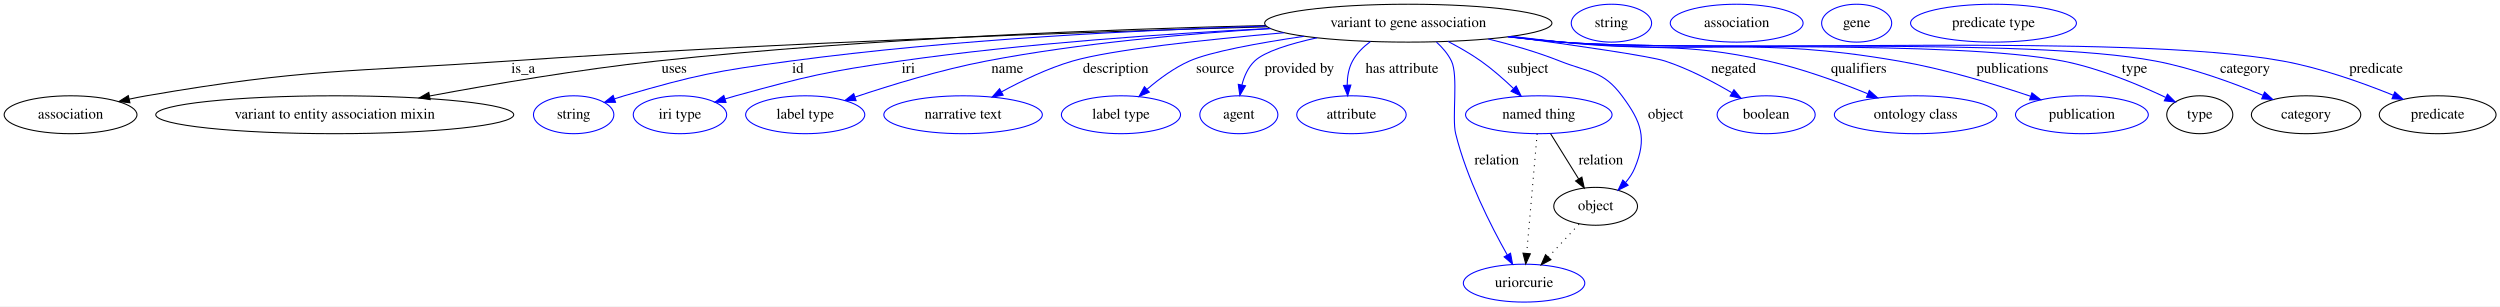
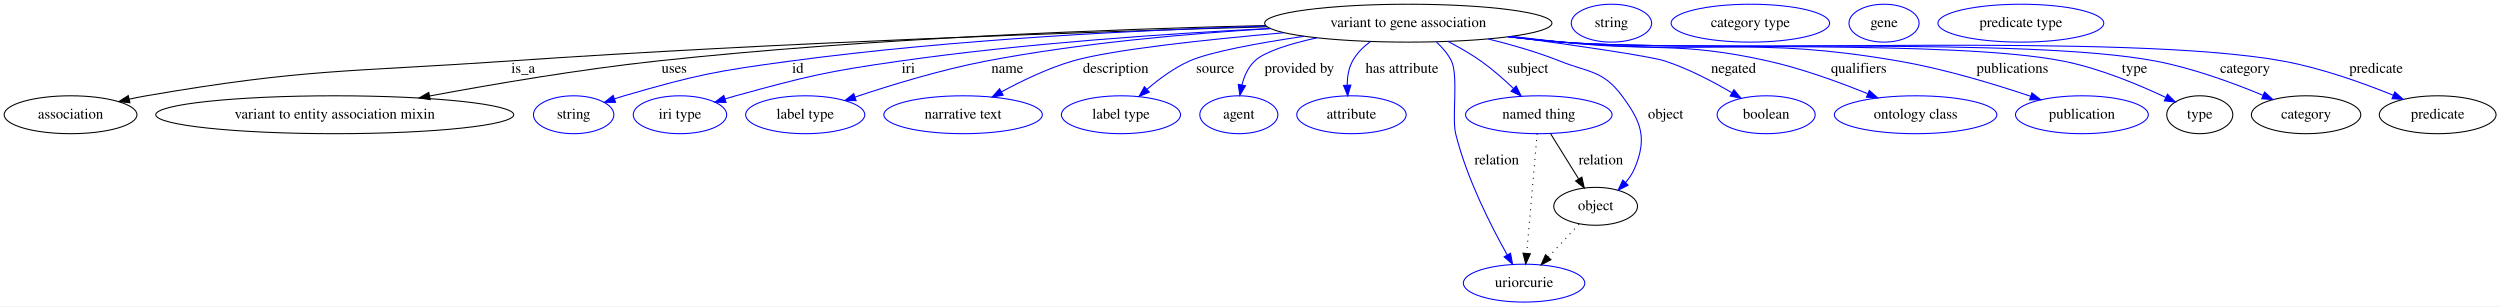
<svg xmlns="http://www.w3.org/2000/svg" width="2375pt" height="291pt" viewBox="0.00 0.00 2375.29 291.00">
  <g id="graph0" class="graph" transform="scale(1 1) rotate(0) translate(4 287)">
    <polygon fill="#ffffff" stroke="transparent" points="-4,4 -4,-287 2371.289,-287 2371.289,4 -4,4" />
    <g id="node1" class="node">
      <ellipse fill="none" stroke="#000000" cx="1334.044" cy="-265" rx="136.476" ry="18" />
      <text text-anchor="middle" x="1334.044" y="-261.3" font-family="Times,serif" font-size="14.00" fill="#000000">variant to gene association</text>
    </g>
    <g id="node2" class="node">
      <ellipse fill="none" stroke="#000000" cx="63.044" cy="-178" rx="63.089" ry="18" />
      <text text-anchor="middle" x="63.044" y="-174.3" font-family="Times,serif" font-size="14.00" fill="#000000">association</text>
    </g>
    <g id="edge1" class="edge">
      <path fill="none" stroke="#000000" d="M1199.9,-261.574C1031.438,-256.76 733.607,-246.557 479.044,-229 325.818,-218.432 286.413,-222.031 135.044,-196 129.727,-195.085 124.223,-193.989 118.735,-192.793" />
      <polygon fill="#000000" stroke="#000000" points="119.447,-189.366 108.919,-190.554 117.89,-196.191 119.447,-189.366" />
      <text text-anchor="middle" x="493.044" y="-217.8" font-family="Times,serif" font-size="14.00" fill="#000000">is_a</text>
    </g>
    <g id="node3" class="node">
      <ellipse fill="none" stroke="#000000" cx="314.044" cy="-178" rx="170.07" ry="18" />
      <text text-anchor="middle" x="314.044" y="-174.3" font-family="Times,serif" font-size="14.00" fill="#000000">variant to entity association mixin</text>
    </g>
    <g id="edge2" class="edge">
      <path fill="none" stroke="#000000" d="M1198.46,-262.79C1054.566,-259.364 820.717,-250.709 620.044,-229 547.005,-221.099 464.924,-207.138 404.173,-195.818" />
      <polygon fill="#000000" stroke="#000000" points="404.705,-192.357 394.231,-193.954 403.415,-199.237 404.705,-192.357" />
      <text text-anchor="middle" x="636.544" y="-217.8" font-family="Times,serif" font-size="14.00" fill="#000000">uses</text>
    </g>
    <g id="node4" class="node">
      <ellipse fill="none" stroke="#0000ff" cx="541.044" cy="-178" rx="38.194" ry="18" />
      <text text-anchor="middle" x="541.044" y="-174.3" font-family="Times,serif" font-size="14.00" fill="#000000">string</text>
    </g>
    <g id="edge3" class="edge">
      <path fill="none" stroke="#0000ff" d="M1198.867,-262.255C1079.543,-258.514 901.109,-249.703 747.044,-229 675.946,-219.446 657.942,-215.986 589.044,-196 586.063,-195.135 583.004,-194.172 579.942,-193.153" />
      <polygon fill="#0000ff" stroke="#0000ff" points="580.846,-189.762 570.252,-189.763 578.535,-196.369 580.846,-189.762" />
      <text text-anchor="middle" x="754.044" y="-217.8" font-family="Times,serif" font-size="14.00" fill="#000000">id</text>
    </g>
    <g id="node5" class="node">
      <ellipse fill="none" stroke="#0000ff" cx="642.044" cy="-178" rx="44.393" ry="18" />
      <text text-anchor="middle" x="642.044" y="-174.3" font-family="Times,serif" font-size="14.00" fill="#000000">iri type</text>
    </g>
    <g id="edge4" class="edge">
      <path fill="none" stroke="#0000ff" d="M1202.846,-259.98C1105.412,-255.099 969.463,-245.861 851.044,-229 780.884,-219.011 763.384,-214.761 695.044,-196 691.71,-195.085 688.279,-194.076 684.843,-193.018" />
      <polygon fill="#0000ff" stroke="#0000ff" points="685.81,-189.653 675.219,-189.94 683.678,-196.32 685.81,-189.653" />
      <text text-anchor="middle" x="859.044" y="-217.8" font-family="Times,serif" font-size="14.00" fill="#000000">iri</text>
    </g>
    <g id="node6" class="node">
      <ellipse fill="none" stroke="#0000ff" cx="761.044" cy="-178" rx="56.59" ry="18" />
      <text text-anchor="middle" x="761.044" y="-174.3" font-family="Times,serif" font-size="14.00" fill="#000000">label type</text>
    </g>
    <g id="edge5" class="edge">
      <path fill="none" stroke="#0000ff" d="M1203.106,-259.822C1124.308,-255.079 1022.295,-246.062 933.044,-229 890.165,-220.803 842.679,-206.293 808.485,-194.841" />
      <polygon fill="#0000ff" stroke="#0000ff" points="809.359,-191.442 798.764,-191.548 807.112,-198.071 809.359,-191.442" />
      <text text-anchor="middle" x="953.044" y="-217.8" font-family="Times,serif" font-size="14.00" fill="#000000">name</text>
    </g>
    <g id="node7" class="node">
      <ellipse fill="none" stroke="#0000ff" cx="911.044" cy="-178" rx="75.287" ry="18" />
      <text text-anchor="middle" x="911.044" y="-174.3" font-family="Times,serif" font-size="14.00" fill="#000000">narrative text</text>
    </g>
    <g id="edge6" class="edge">
      <path fill="none" stroke="#0000ff" d="M1215.911,-255.905C1141.122,-249.33 1051.825,-239.742 1015.044,-229 991.548,-222.138 966.883,-210.271 947.473,-199.71" />
      <polygon fill="#0000ff" stroke="#0000ff" points="949.113,-196.618 938.672,-194.816 945.711,-202.735 949.113,-196.618" />
      <text text-anchor="middle" x="1056.044" y="-217.8" font-family="Times,serif" font-size="14.00" fill="#000000">description</text>
    </g>
    <g id="node8" class="node">
      <ellipse fill="none" stroke="#0000ff" cx="1061.044" cy="-178" rx="56.59" ry="18" />
      <text text-anchor="middle" x="1061.044" y="-174.3" font-family="Times,serif" font-size="14.00" fill="#000000">label type</text>
    </g>
    <g id="edge7" class="edge">
      <path fill="none" stroke="#0000ff" d="M1235.106,-252.552C1191.538,-246.119 1145.802,-237.784 1126.044,-229 1111.49,-222.529 1097.332,-212.076 1085.964,-202.313" />
      <polygon fill="#0000ff" stroke="#0000ff" points="1088.005,-199.443 1078.215,-195.392 1083.342,-204.664 1088.005,-199.443" />
      <text text-anchor="middle" x="1150.544" y="-217.8" font-family="Times,serif" font-size="14.00" fill="#000000">source</text>
    </g>
    <g id="node9" class="node">
      <ellipse fill="none" stroke="#0000ff" cx="1173.044" cy="-178" rx="37.093" ry="18" />
      <text text-anchor="middle" x="1173.044" y="-174.3" font-family="Times,serif" font-size="14.00" fill="#000000">agent</text>
    </g>
    <g id="edge8" class="edge">
      <path fill="none" stroke="#0000ff" d="M1247.197,-251.067C1221.332,-245.341 1197.382,-237.933 1188.044,-229 1181.786,-223.013 1178.1,-214.562 1175.942,-206.258" />
      <polygon fill="#0000ff" stroke="#0000ff" points="1179.363,-205.513 1173.997,-196.378 1172.495,-206.865 1179.363,-205.513" />
      <text text-anchor="middle" x="1230.544" y="-217.8" font-family="Times,serif" font-size="14.00" fill="#000000">provided by</text>
    </g>
    <g id="node10" class="node">
      <ellipse fill="none" stroke="#0000ff" cx="1280.044" cy="-178" rx="51.991" ry="18" />
      <text text-anchor="middle" x="1280.044" y="-174.3" font-family="Times,serif" font-size="14.00" fill="#000000">attribute</text>
    </g>
    <g id="edge9" class="edge">
      <path fill="none" stroke="#0000ff" d="M1297.99,-247.457C1291.217,-242.46 1285.021,-236.334 1281.044,-229 1277.33,-222.149 1276.051,-213.982 1275.972,-206.213" />
      <polygon fill="#0000ff" stroke="#0000ff" points="1279.477,-206.192 1276.492,-196.026 1272.486,-205.835 1279.477,-206.192" />
      <text text-anchor="middle" x="1328.044" y="-217.8" font-family="Times,serif" font-size="14.00" fill="#000000">has attribute</text>
    </g>
    <g id="node11" class="node">
      <ellipse fill="none" stroke="#0000ff" cx="1458.044" cy="-178" rx="69.588" ry="18" />
      <text text-anchor="middle" x="1458.044" y="-174.3" font-family="Times,serif" font-size="14.00" fill="#000000">named thing</text>
    </g>
    <g id="edge10" class="edge">
      <path fill="none" stroke="#0000ff" d="M1371.636,-247.691C1382.138,-242.249 1393.328,-235.853 1403.044,-229 1413.852,-221.377 1424.741,-211.776 1433.946,-202.965" />
      <polygon fill="#0000ff" stroke="#0000ff" points="1436.552,-205.311 1441.243,-195.811 1431.651,-200.313 1436.552,-205.311" />
      <text text-anchor="middle" x="1447.544" y="-217.8" font-family="Times,serif" font-size="14.00" fill="#000000">subject</text>
    </g>
    <g id="node12" class="node">
      <ellipse fill="none" stroke="#0000ff" cx="1444.044" cy="-18" rx="57.69" ry="18" />
      <text text-anchor="middle" x="1444.044" y="-14.3" font-family="Times,serif" font-size="14.00" fill="#000000">uriorcurie</text>
    </g>
    <g id="edge11" class="edge">
      <path fill="none" stroke="#0000ff" d="M1360.822,-247.006C1366.47,-241.88 1371.72,-235.81 1375.044,-229 1381.781,-215.197 1375.36,-174.911 1379.044,-160 1389.505,-117.67 1412.474,-72.485 1428.108,-44.737" />
      <polygon fill="#0000ff" stroke="#0000ff" points="1431.166,-46.441 1433.1,-36.025 1425.092,-42.961 1431.166,-46.441" />
      <text text-anchor="middle" x="1418.044" y="-130.8" font-family="Times,serif" font-size="14.00" fill="#000000">relation</text>
    </g>
    <g id="node13" class="node">
      <ellipse fill="none" stroke="#0000ff" cx="1674.044" cy="-178" rx="46.593" ry="18" />
      <text text-anchor="middle" x="1674.044" y="-174.3" font-family="Times,serif" font-size="14.00" fill="#000000">boolean</text>
    </g>
    <g id="edge12" class="edge">
      <path fill="none" stroke="#0000ff" d="M1431.165,-252.27C1492.933,-243.895 1563.882,-233.652 1578.044,-229 1600.184,-221.727 1623.3,-209.605 1641.3,-199.004" />
      <polygon fill="#0000ff" stroke="#0000ff" points="1643.455,-201.792 1650.214,-193.633 1639.842,-195.796 1643.455,-201.792" />
      <text text-anchor="middle" x="1643.044" y="-217.8" font-family="Times,serif" font-size="14.00" fill="#000000">negated</text>
    </g>
    <g id="node14" class="node">
      <ellipse fill="none" stroke="#0000ff" cx="1816.044" cy="-178" rx="77.187" ry="18" />
      <text text-anchor="middle" x="1816.044" y="-174.3" font-family="Times,serif" font-size="14.00" fill="#000000">ontology class</text>
    </g>
    <g id="edge13" class="edge">
      <path fill="none" stroke="#0000ff" d="M1432.164,-252.478C1448.157,-250.56 1464.555,-248.666 1480.044,-247 1567.021,-237.647 1590.684,-248.13 1676.044,-229 1708.417,-221.745 1743.491,-208.959 1770.434,-198.005" />
      <polygon fill="#0000ff" stroke="#0000ff" points="1772.066,-201.118 1779.973,-194.066 1769.394,-194.648 1772.066,-201.118" />
      <text text-anchor="middle" x="1762.044" y="-217.8" font-family="Times,serif" font-size="14.00" fill="#000000">qualifiers</text>
    </g>
    <g id="node15" class="node">
      <ellipse fill="none" stroke="#0000ff" cx="1974.044" cy="-178" rx="63.089" ry="18" />
      <text text-anchor="middle" x="1974.044" y="-174.3" font-family="Times,serif" font-size="14.00" fill="#000000">publication</text>
    </g>
    <g id="edge14" class="edge">
      <path fill="none" stroke="#0000ff" d="M1430.545,-252.184C1447.039,-250.257 1464.019,-248.437 1480.044,-247 1621.922,-234.278 1659.667,-253.191 1800.044,-229 1843.102,-221.58 1890.619,-207.214 1925.102,-195.615" />
      <polygon fill="#0000ff" stroke="#0000ff" points="1926.58,-198.809 1934.916,-192.27 1924.322,-192.183 1926.58,-198.809" />
      <text text-anchor="middle" x="1908.044" y="-217.8" font-family="Times,serif" font-size="14.00" fill="#000000">publications</text>
    </g>
    <g id="node16" class="node">
      <ellipse fill="none" stroke="#000000" cx="2086.044" cy="-178" rx="31.396" ry="18" />
      <text text-anchor="middle" x="2086.044" y="-174.3" font-family="Times,serif" font-size="14.00" fill="#000000">type</text>
    </g>
    <g id="edge15" class="edge">
      <path fill="none" stroke="#0000ff" d="M1429.346,-252.069C1446.211,-250.118 1463.625,-248.32 1480.044,-247 1585.557,-238.516 1852.189,-249.471 1956.044,-229 1990.635,-222.182 2027.876,-206.653 2053.595,-194.51" />
      <polygon fill="#0000ff" stroke="#0000ff" points="2055.368,-197.54 2062.858,-190.047 2052.329,-191.234 2055.368,-197.54" />
      <text text-anchor="middle" x="2024.044" y="-217.8" font-family="Times,serif" font-size="14.00" fill="#000000">type</text>
    </g>
    <g id="node18" class="node">
      <ellipse fill="none" stroke="#000000" cx="2187.044" cy="-178" rx="51.991" ry="18" />
      <text text-anchor="middle" x="2187.044" y="-174.3" font-family="Times,serif" font-size="14.00" fill="#000000">category</text>
    </g>
    <g id="edge16" class="edge">
      <path fill="none" stroke="#0000ff" d="M1428.947,-252.032C1445.935,-250.073 1463.494,-248.282 1480.044,-247 1605.067,-237.318 1920.839,-252.343 2044.044,-229 2079.488,-222.285 2117.906,-208.173 2145.988,-196.493" />
      <polygon fill="#0000ff" stroke="#0000ff" points="2147.624,-199.601 2155.468,-192.479 2144.895,-193.155 2147.624,-199.601" />
      <text text-anchor="middle" x="2129.044" y="-217.8" font-family="Times,serif" font-size="14.00" fill="#000000">category</text>
    </g>
    <g id="node20" class="node">
      <ellipse fill="none" stroke="#000000" cx="1512.044" cy="-91" rx="39.794" ry="18" />
      <text text-anchor="middle" x="1512.044" y="-87.3" font-family="Times,serif" font-size="14.00" fill="#000000">object</text>
    </g>
    <g id="edge17" class="edge">
      <path fill="none" stroke="#0000ff" d="M1409.969,-250.003C1432.286,-244.535 1456.485,-237.548 1478.044,-229 1505.974,-217.926 1519.108,-220.104 1537.044,-196 1555.627,-171.029 1561.153,-155.675 1549.044,-127 1547.005,-122.17 1543.965,-117.668 1540.489,-113.595" />
      <polygon fill="#0000ff" stroke="#0000ff" points="1542.896,-111.05 1533.415,-106.321 1537.878,-115.93 1542.896,-111.05" />
      <text text-anchor="middle" x="1578.544" y="-174.3" font-family="Times,serif" font-size="14.00" fill="#000000">object</text>
    </g>
    <g id="node22" class="node">
      <ellipse fill="none" stroke="#000000" cx="2312.044" cy="-178" rx="55.491" ry="18" />
      <text text-anchor="middle" x="2312.044" y="-174.3" font-family="Times,serif" font-size="14.00" fill="#000000">predicate</text>
    </g>
    <g id="edge18" class="edge">
      <path fill="none" stroke="#0000ff" d="M1428.55,-252C1445.659,-250.031 1463.363,-248.245 1480.044,-247 1631.897,-235.671 2015.233,-256.278 2165.044,-229 2201.457,-222.37 2241,-208.228 2269.893,-196.514" />
      <polygon fill="#0000ff" stroke="#0000ff" points="2271.353,-199.698 2279.263,-192.649 2268.684,-193.227 2271.353,-199.698" />
      <text text-anchor="middle" x="2253.544" y="-217.8" font-family="Times,serif" font-size="14.00" fill="#000000">predicate</text>
    </g>
    <g id="edge20" class="edge">
      <path fill="none" stroke="#000000" stroke-dasharray="1,5" d="M1456.466,-159.957C1454.05,-132.349 1449.415,-79.375 1446.54,-46.526" />
      <polygon fill="#000000" stroke="#000000" points="1449.997,-45.879 1445.639,-36.223 1443.024,-46.49 1449.997,-45.879" />
    </g>
    <g id="edge19" class="edge">
      <path fill="none" stroke="#000000" d="M1469.233,-159.974C1476.937,-147.562 1487.292,-130.878 1495.889,-117.028" />
      <polygon fill="#000000" stroke="#000000" points="1498.938,-118.752 1501.238,-108.41 1492.991,-115.06 1498.938,-118.752" />
      <text text-anchor="middle" x="1517.044" y="-130.8" font-family="Times,serif" font-size="14.00" fill="#000000">relation</text>
    </g>
    <g id="node17" class="node">
      <ellipse fill="none" stroke="#0000ff" cx="1527.044" cy="-265" rx="38.194" ry="18" />
      <text text-anchor="middle" x="1527.044" y="-261.3" font-family="Times,serif" font-size="14.00" fill="#000000">string</text>
    </g>
    <g id="node19" class="node">
-       <ellipse fill="none" stroke="#0000ff" cx="1646.044" cy="-265" rx="63.089" ry="18" />
-       <text text-anchor="middle" x="1646.044" y="-261.3" font-family="Times,serif" font-size="14.00" fill="#000000">association</text>
+       <ellipse fill="none" stroke="#0000ff" cx="1659.044" cy="-265" rx="75.287" ry="18" />
+       <text text-anchor="middle" x="1659.044" y="-261.3" font-family="Times,serif" font-size="14.00" fill="#000000">category type</text>
    </g>
    <g id="edge21" class="edge">
      <path fill="none" stroke="#000000" stroke-dasharray="1,5" d="M1496.273,-74.069C1487.644,-64.805 1476.791,-53.154 1467.217,-42.876" />
      <polygon fill="#000000" stroke="#000000" points="1469.58,-40.278 1460.203,-35.346 1464.458,-45.049 1469.58,-40.278" />
    </g>
    <g id="node21" class="node">
-       <ellipse fill="none" stroke="#0000ff" cx="1760.044" cy="-265" rx="33.295" ry="18" />
-       <text text-anchor="middle" x="1760.044" y="-261.3" font-family="Times,serif" font-size="14.00" fill="#000000">gene</text>
+       <ellipse fill="none" stroke="#0000ff" cx="1786.044" cy="-265" rx="33.295" ry="18" />
+       <text text-anchor="middle" x="1786.044" y="-261.3" font-family="Times,serif" font-size="14.00" fill="#000000">gene</text>
    </g>
    <g id="node23" class="node">
-       <ellipse fill="none" stroke="#0000ff" cx="1890.044" cy="-265" rx="78.786" ry="18" />
-       <text text-anchor="middle" x="1890.044" y="-261.3" font-family="Times,serif" font-size="14.00" fill="#000000">predicate type</text>
+       <ellipse fill="none" stroke="#0000ff" cx="1916.044" cy="-265" rx="78.786" ry="18" />
+       <text text-anchor="middle" x="1916.044" y="-261.3" font-family="Times,serif" font-size="14.00" fill="#000000">predicate type</text>
    </g>
  </g>
</svg>
